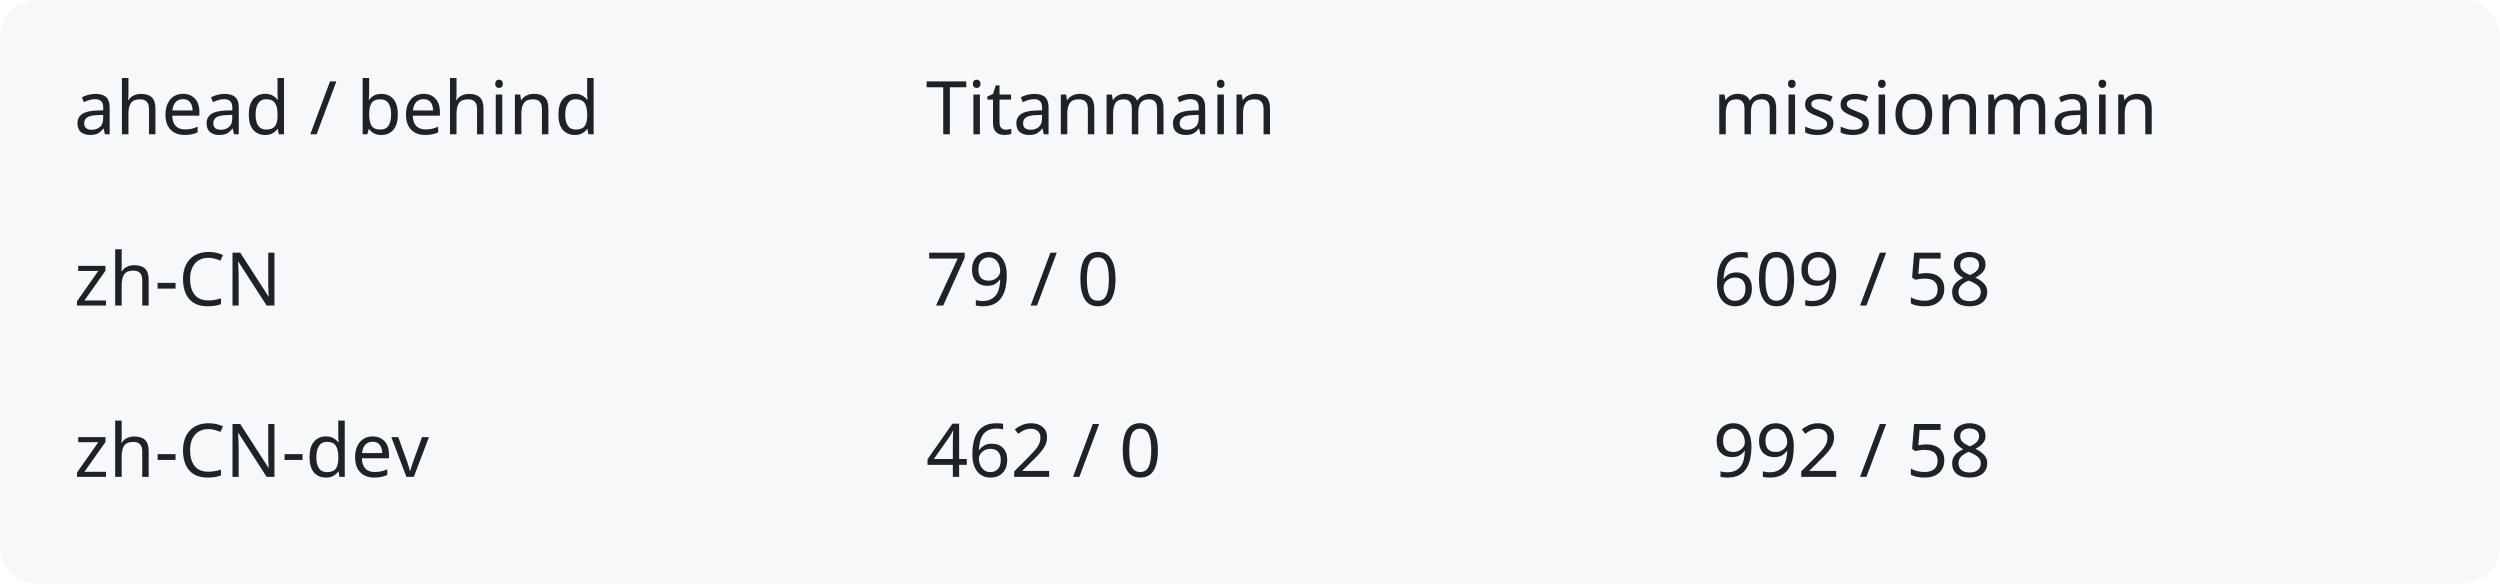
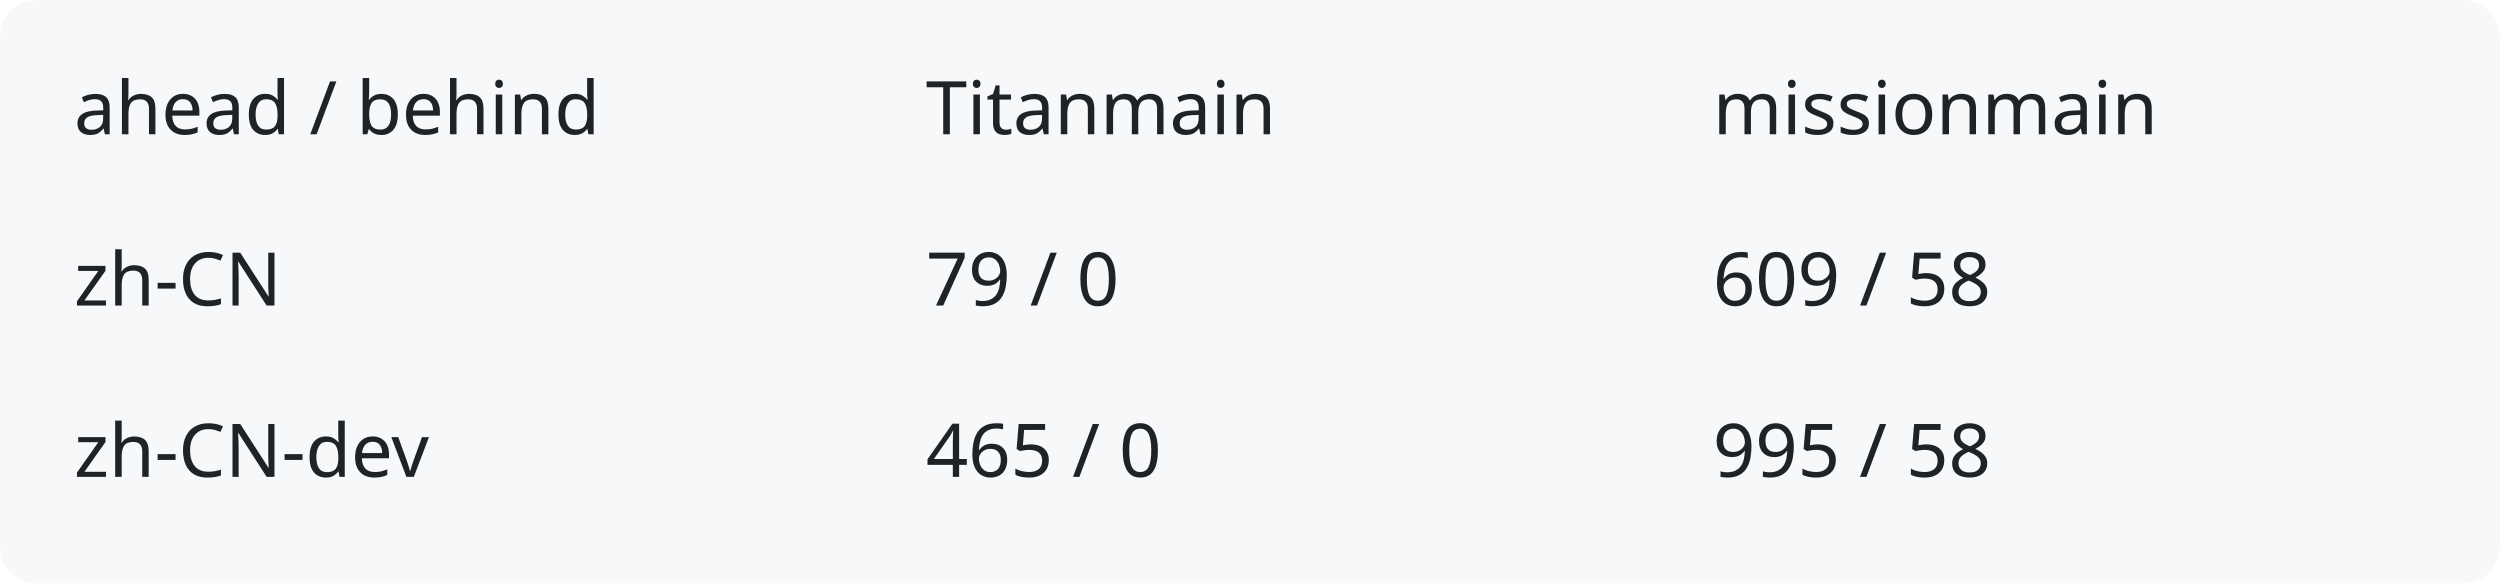
<svg xmlns="http://www.w3.org/2000/svg" width="540" height="126" viewBox="0 0 540 126" role="img" aria-labelledby="title description">
  <rect width="540" height="126" rx="8" fill="#f6f8fa" />
  <g fill="#1f2328" font-family="system-ui,sans-serif" font-size="16">
    <text x="16" y="29">ahead / behind</text>
    <text x="200" y="29">Titanmain</text>
    <text x="370" y="29">missionmain</text>
    <text x="16" y="66">zh-CN</text>
    <text x="200" y="66">79 / 0</text>
    <text x="370" y="66">609 / 58</text>
    <text x="16" y="103">zh-CN-dev</text>
-     <text x="200" y="103">462 / 0</text>
-     <text x="370" y="103">992 / 58</text>
+     <text x="200" y="103">465 / 0</text>
+     <text x="370" y="103">995 / 58</text>
  </g>
</svg>
